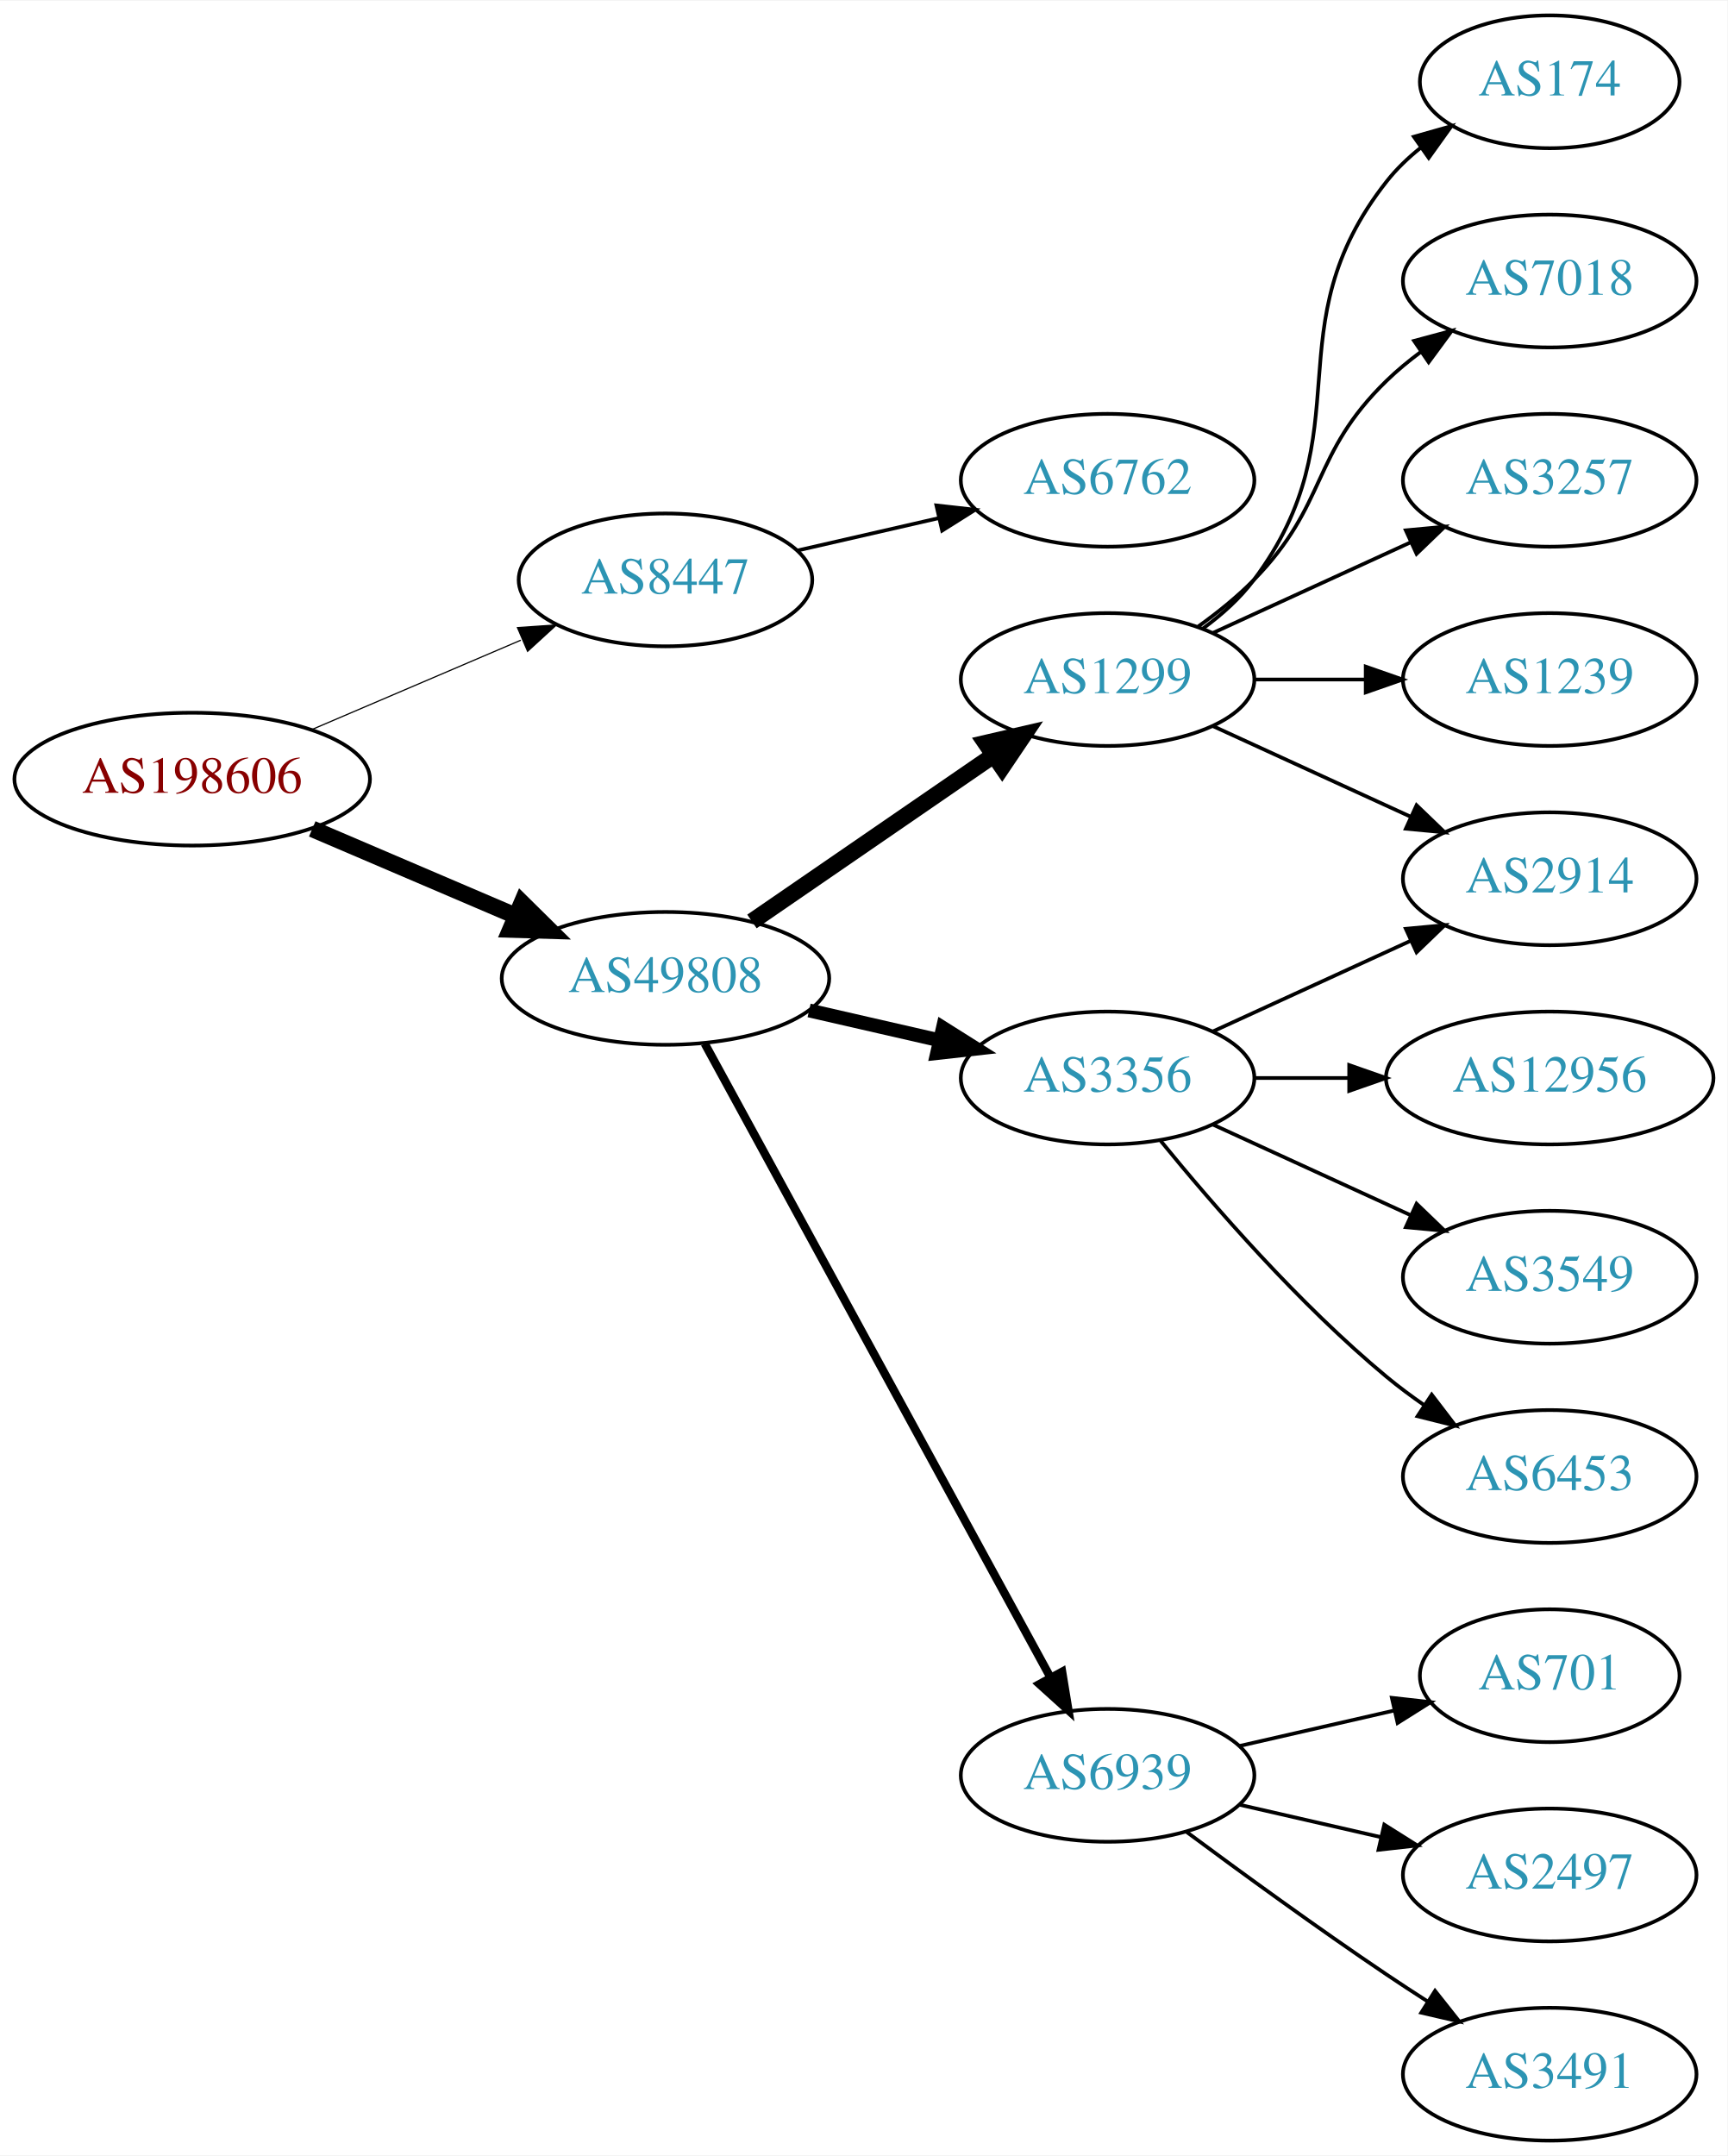
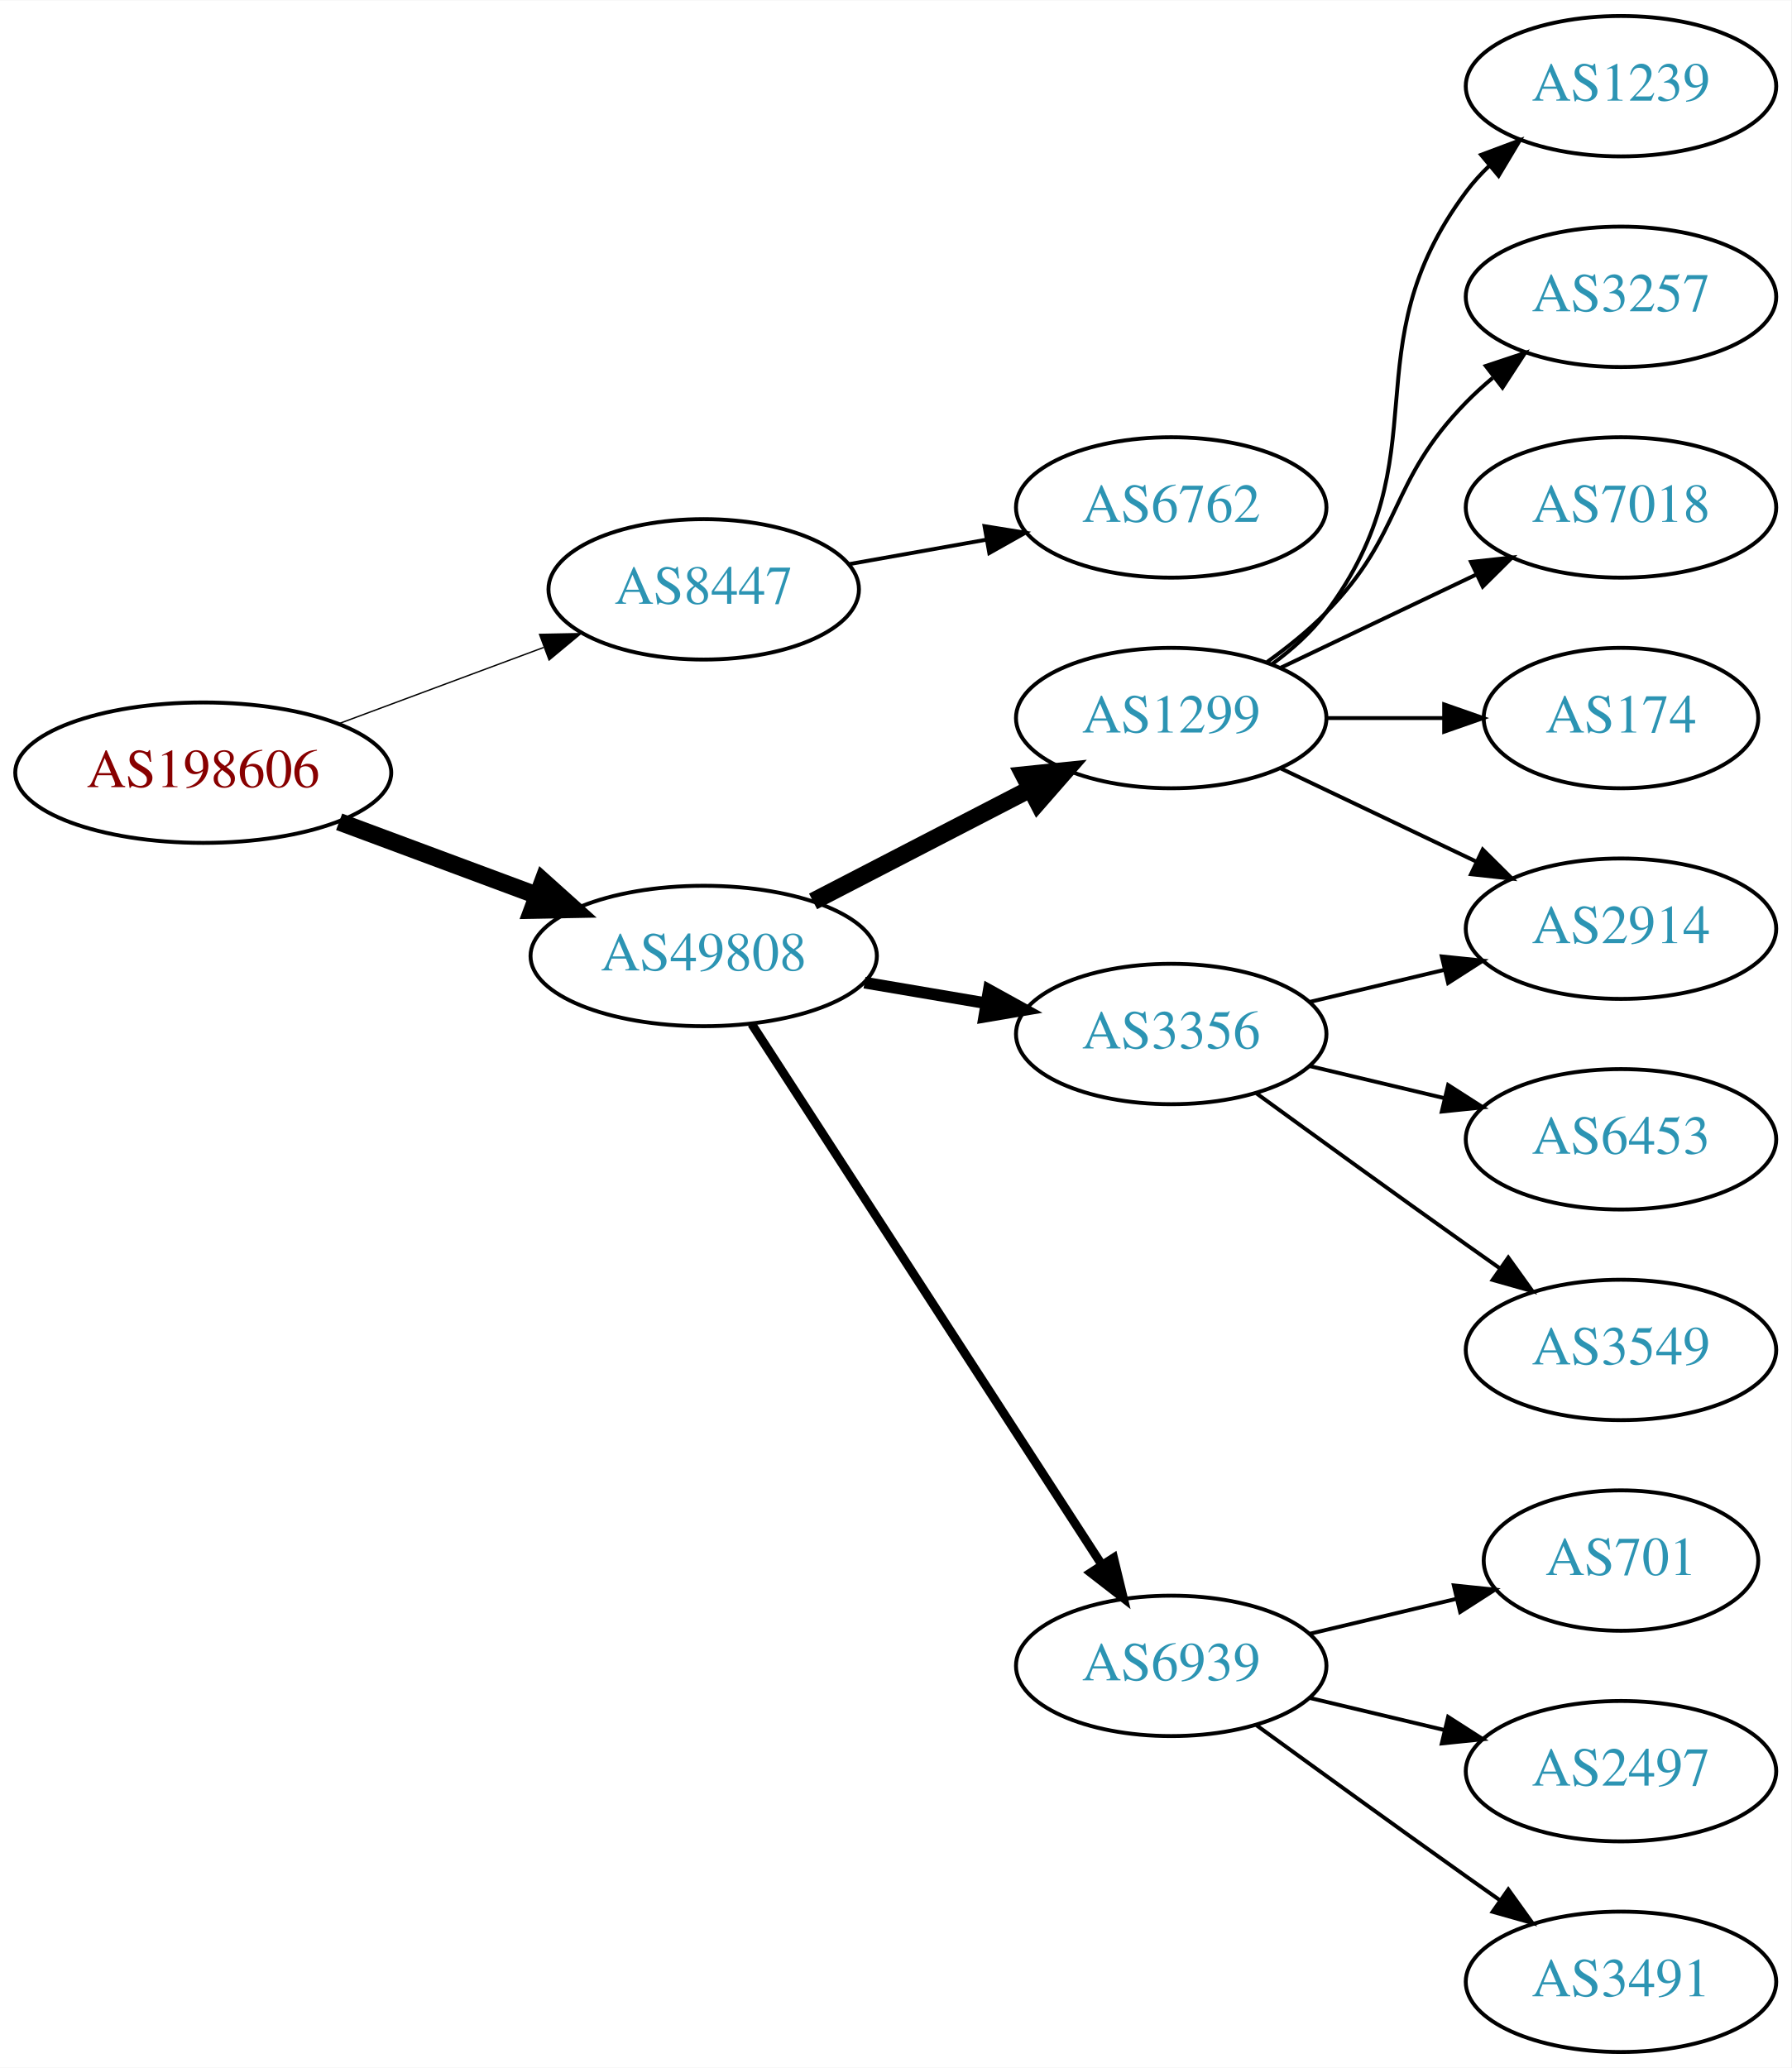
- <svg xmlns="http://www.w3.org/2000/svg" xmlns:xlink="http://www.w3.org/1999/xlink" width="468pt" height="584pt" viewBox="0.00 0.00 468.27 584.00">
-   <g id="graph0" class="graph" transform="scale(1 1) rotate(0) translate(4 580)">
-     <polygon fill="white" stroke="none" points="-4,4 -4,-580 464.269,-580 464.269,4 -4,4" />
+ <svg xmlns="http://www.w3.org/2000/svg" xmlns:xlink="http://www.w3.org/1999/xlink" width="459pt" height="530pt" viewBox="0.00 0.00 459.17 530.00">
+   <g id="graph0" class="graph" transform="scale(1 1) rotate(0) translate(4 526)">
+     <polygon fill="white" stroke="none" points="-4,4 -4,-526 455.17,-526 455.17,4 -4,4" />
    <g id="node1" class="node">
      <g id="a_node1">
        <a xlink:href="/asn/198606" xlink:title="AS198606 ~ AMST-Systemtechnik GmbH [AT]">
-           <ellipse fill="#ffffff" stroke="black" cx="48.096" cy="-369" rx="48.192" ry="18" />
-           <text text-anchor="middle" x="48.096" y="-365.3" font-family="Times,serif" font-size="14.00" fill="#880000">AS198606</text>
+           <ellipse fill="#ffffff" stroke="black" cx="48.096" cy="-328" rx="48.192" ry="18" />
+           <text text-anchor="middle" x="48.096" y="-324.3" font-family="Times,serif" font-size="14.00" fill="#880000">AS198606</text>
        </a>
      </g>
    </g>
    <g id="node2" class="node">
      <g id="a_node2">
        <a xlink:href="/asn/8447" xlink:title="AS8447 ~ A1 Telekom Austria AG [AT]">
-           <ellipse fill="#ffffff" stroke="black" cx="176.388" cy="-423" rx="39.794" ry="18" />
-           <text text-anchor="middle" x="176.388" y="-419.3" font-family="Times,serif" font-size="14.00" fill="#2c94b3">AS8447</text>
+           <ellipse fill="#ffffff" stroke="black" cx="176.388" cy="-375" rx="39.794" ry="18" />
+           <text text-anchor="middle" x="176.388" y="-371.3" font-family="Times,serif" font-size="14.00" fill="#2c94b3">AS8447</text>
        </a>
      </g>
    </g>
    <g id="edge1" class="edge">
-       <path fill="none" stroke="black" stroke-width="0.321" d="M80.639,-382.487C97.776,-389.815 119.097,-398.931 137.172,-406.66" />
-       <polygon fill="black" stroke="black" stroke-width="0.321" points="136.262,-410.077 146.832,-410.79 139.014,-403.641 136.262,-410.077" />
+       <path fill="none" stroke="black" stroke-width="0.346" d="M82.94,-340.595C99.064,-346.596 118.464,-353.816 135.32,-360.089" />
+       <polygon fill="black" stroke="black" stroke-width="0.346" points="134.314,-363.449 144.906,-363.656 136.755,-356.888 134.314,-363.449" />
    </g>
    <g id="node3" class="node">
      <g id="a_node3">
        <a xlink:href="/asn/49808" xlink:title="AS49808 ~ POWERSPEED-AS [AT]">
-           <ellipse fill="#ffffff" stroke="black" cx="176.388" cy="-315" rx="44.393" ry="18" />
-           <text text-anchor="middle" x="176.388" y="-311.3" font-family="Times,serif" font-size="14.00" fill="#2c94b3">AS49808</text>
+           <ellipse fill="#ffffff" stroke="black" cx="176.388" cy="-281" rx="44.393" ry="18" />
+           <text text-anchor="middle" x="176.388" y="-277.3" font-family="Times,serif" font-size="14.00" fill="#2c94b3">AS49808</text>
        </a>
      </g>
    </g>
    <g id="edge2" class="edge">
-       <path fill="none" stroke="black" stroke-width="4.5" d="M80.639,-355.513C97.283,-348.396 117.873,-339.592 135.604,-332.011" />
-       <polygon fill="black" stroke="black" stroke-width="4.5" points="137.469,-335.495 145.116,-327.943 134.373,-328.255 137.469,-335.495" />
+       <path fill="none" stroke="black" stroke-width="4.5" d="M82.94,-315.405C98.576,-309.586 117.291,-302.621 133.781,-296.484" />
+       <polygon fill="black" stroke="black" stroke-width="4.5" points="135.193,-300.16 143.192,-292.982 132.447,-292.779 135.193,-300.16" />
    </g>
    <g id="node4" class="node">
      <g id="a_node4">
        <a xlink:href="/asn/6762" xlink:title="AS6762 ~ TELECOM ITALIA SPARKLE S.p.A. [IT]">
-           <ellipse fill="#ffffff" stroke="black" cx="296.23" cy="-450" rx="39.794" ry="18" />
-           <text text-anchor="middle" x="296.23" y="-446.3" font-family="Times,serif" font-size="14.00" fill="#2c94b3">AS6762</text>
+           <ellipse fill="#ffffff" stroke="black" cx="296.23" cy="-396" rx="39.794" ry="18" />
+           <text text-anchor="middle" x="296.23" y="-392.3" font-family="Times,serif" font-size="14.00" fill="#2c94b3">AS6762</text>
        </a>
      </g>
    </g>
    <g id="edge3" class="edge">
-       <path fill="none" stroke="black" d="M212.107,-430.955C224.107,-433.704 237.728,-436.825 250.42,-439.733" />
-       <polygon fill="black" stroke="black" points="249.823,-443.187 260.352,-442.009 251.386,-436.364 249.823,-443.187" />
+       <path fill="none" stroke="black" d="M213.706,-381.472C224.794,-383.448 237.142,-385.648 248.805,-387.727" />
+       <polygon fill="black" stroke="black" points="248.37,-391.204 258.829,-389.513 249.598,-384.313 248.37,-391.204" />
    </g>
    <g id="node5" class="node">
      <g id="a_node5">
        <a xlink:href="/asn/1299" xlink:title="AS1299 ~ Telia Carrier [EU]">
-           <ellipse fill="#ffffff" stroke="black" cx="296.23" cy="-396" rx="39.794" ry="18" />
-           <text text-anchor="middle" x="296.23" y="-392.3" font-family="Times,serif" font-size="14.00" fill="#2c94b3">AS1299</text>
+           <ellipse fill="#ffffff" stroke="black" cx="296.23" cy="-342" rx="39.794" ry="18" />
+           <text text-anchor="middle" x="296.23" y="-338.3" font-family="Times,serif" font-size="14.00" fill="#2c94b3">AS1299</text>
        </a>
      </g>
    </g>
    <g id="edge4" class="edge">
-       <path fill="none" stroke="black" stroke-width="4.5" d="M199.83,-330.426C218.412,-343.198 244.972,-361.455 265.352,-375.463" />
-       <polygon fill="black" stroke="black" stroke-width="4.5" points="263.195,-378.758 273.666,-381.178 267.656,-372.269 263.195,-378.758" />
+       <path fill="none" stroke="black" stroke-width="4.5" d="M204.423,-294.995C220.972,-303.561 242.324,-314.614 260.165,-323.849" />
+       <polygon fill="black" stroke="black" stroke-width="4.5" points="258.44,-327.39 269.131,-328.49 262.06,-320.396 258.44,-327.39" />
    </g>
    <g id="node6" class="node">
      <g id="a_node6">
        <a xlink:href="/asn/3356" xlink:title="AS3356 ~ Level 3 Parent, LLC [US]">
-           <ellipse fill="#ffffff" stroke="black" cx="296.23" cy="-288" rx="39.794" ry="18" />
-           <text text-anchor="middle" x="296.23" y="-284.3" font-family="Times,serif" font-size="14.00" fill="#2c94b3">AS3356</text>
+           <ellipse fill="#ffffff" stroke="black" cx="296.23" cy="-261" rx="39.794" ry="18" />
+           <text text-anchor="middle" x="296.23" y="-257.3" font-family="Times,serif" font-size="14.00" fill="#2c94b3">AS3356</text>
        </a>
      </g>
    </g>
    <g id="edge5" class="edge">
-       <path fill="none" stroke="black" stroke-width="3.75" d="M215.322,-306.308C226.563,-303.733 238.976,-300.889 250.599,-298.226" />
-       <polygon fill="black" stroke="black" stroke-width="3.75" points="251.595,-301.588 260.56,-295.943 250.031,-294.765 251.595,-301.588" />
+       <path fill="none" stroke="black" stroke-width="3" d="M217.613,-274.173C227.614,-272.476 238.417,-270.642 248.694,-268.898" />
+       <polygon fill="black" stroke="black" stroke-width="3" points="249.473,-272.316 258.746,-267.192 248.301,-265.415 249.473,-272.316" />
    </g>
    <g id="node7" class="node">
      <g id="a_node7">
        <a xlink:href="/asn/6939" xlink:title="AS6939 ~ Hurricane Electric LLC [US]">
          <ellipse fill="#ffffff" stroke="black" cx="296.23" cy="-99" rx="39.794" ry="18" />
          <text text-anchor="middle" x="296.23" y="-95.3" font-family="Times,serif" font-size="14.00" fill="#2c94b3">AS6939</text>
        </a>
      </g>
    </g>
    <g id="edge6" class="edge">
-       <path fill="none" stroke="black" stroke-width="2.25" d="M187.031,-297.324C207.713,-259.416 256.425,-170.127 280.805,-125.441" />
-       <polygon fill="black" stroke="black" stroke-width="2.25" points="283.902,-127.072 285.619,-116.617 277.757,-123.72 283.902,-127.072" />
+       <path fill="none" stroke="black" stroke-width="2.25" d="M188.687,-263.549C209.54,-231.343 254.161,-162.428 278.52,-124.808" />
+       <polygon fill="black" stroke="black" stroke-width="2.25" points="281.468,-126.694 283.965,-116.398 275.592,-122.89 281.468,-126.694" />
    </g>
    <g id="node8" class="node">
      <g id="a_node8">
        <a xlink:href="/asn/2914" xlink:title="AS2914 ~ NTT America, Inc. [US]">
-           <ellipse fill="#ffffff" stroke="black" cx="416.073" cy="-342" rx="39.794" ry="18" />
-           <text text-anchor="middle" x="416.073" y="-338.3" font-family="Times,serif" font-size="14.00" fill="#2c94b3">AS2914</text>
+           <ellipse fill="#ffffff" stroke="black" cx="411.523" cy="-288" rx="39.794" ry="18" />
+           <text text-anchor="middle" x="411.523" y="-284.3" font-family="Times,serif" font-size="14.00" fill="#2c94b3">AS2914</text>
        </a>
      </g>
    </g>
    <g id="edge7" class="edge">
-       <path fill="none" stroke="black" d="M324.859,-383.339C340.816,-376.027 361.087,-366.739 378.369,-358.819" />
-       <polygon fill="black" stroke="black" points="379.984,-361.929 387.617,-354.581 377.068,-355.565 379.984,-361.929" />
+       <path fill="none" stroke="black" d="M324.367,-329.066C339.361,-321.919 358.182,-312.948 374.405,-305.215" />
+       <polygon fill="black" stroke="black" points="376.087,-308.291 383.608,-300.829 373.075,-301.972 376.087,-308.291" />
    </g>
    <g id="node9" class="node">
      <g id="a_node9">
-         <a xlink:href="/asn/174" xlink:title="AS174 ~ Cogent Communications [US]">
-           <ellipse fill="#ffffff" stroke="black" cx="416.073" cy="-558" rx="35.194" ry="18" />
-           <text text-anchor="middle" x="416.073" y="-554.3" font-family="Times,serif" font-size="14.00" fill="#2c94b3">AS174</text>
+         <a xlink:href="/asn/1239" xlink:title="AS1239 ~ Sprint [US]">
+           <ellipse fill="#ffffff" stroke="black" cx="411.523" cy="-504" rx="39.794" ry="18" />
+           <text text-anchor="middle" x="411.523" y="-500.3" font-family="Times,serif" font-size="14.00" fill="#2c94b3">AS1239</text>
        </a>
      </g>
    </g>
    <g id="edge8" class="edge">
-       <path fill="none" stroke="black" d="M322.161,-409.882C327.237,-413.611 332.155,-418.016 335.877,-423 366.148,-463.542 340.578,-491.246 371.877,-531 374.523,-534.361 377.712,-537.417 381.143,-540.161" />
-       <polygon fill="black" stroke="black" points="379.256,-543.113 389.45,-546 383.281,-537.386 379.256,-543.113" />
+       <path fill="none" stroke="black" d="M322.161,-355.882C327.237,-359.611 332.155,-364.016 335.877,-369 366.148,-409.542 341.605,-436.458 371.877,-477 373.621,-479.336 375.628,-481.545 377.792,-483.617" />
+       <polygon fill="black" stroke="black" points="375.67,-486.405 385.592,-490.118 380.151,-481.027 375.67,-486.405" />
    </g>
    <g id="node10" class="node">
      <g id="a_node10">
-         <a xlink:href="/asn/7018" xlink:title="AS7018 ~ AT&amp;T Services, Inc. [US]">
-           <ellipse fill="#ffffff" stroke="black" cx="416.073" cy="-504" rx="39.794" ry="18" />
-           <text text-anchor="middle" x="416.073" y="-500.3" font-family="Times,serif" font-size="14.00" fill="#2c94b3">AS7018</text>
+         <a xlink:href="/asn/3257" xlink:title="AS3257 ~ GTT [DE]">
+           <ellipse fill="#ffffff" stroke="black" cx="411.523" cy="-450" rx="39.794" ry="18" />
+           <text text-anchor="middle" x="411.523" y="-446.3" font-family="Times,serif" font-size="14.00" fill="#2c94b3">AS3257</text>
        </a>
      </g>
    </g>
    <g id="edge9" class="edge">
-       <path fill="none" stroke="black" d="M320.824,-410.389C326.08,-414.148 331.412,-418.437 335.877,-423 356.049,-443.617 351.183,-456.906 371.877,-477 374.722,-479.763 377.896,-482.386 381.196,-484.834" />
-       <polygon fill="black" stroke="black" points="379.312,-487.786 389.544,-490.538 383.261,-482.006 379.312,-487.786" />
+       <path fill="none" stroke="black" d="M320.824,-356.389C326.08,-360.148 331.412,-364.437 335.877,-369 356.049,-389.617 351.704,-402.383 371.877,-423 373.969,-425.139 376.253,-427.218 378.63,-429.21" />
+       <polygon fill="black" stroke="black" points="376.873,-432.275 386.929,-435.611 381.148,-426.732 376.873,-432.275" />
    </g>
    <g id="node11" class="node">
      <g id="a_node11">
-         <a xlink:href="/asn/3257" xlink:title="AS3257 ~ GTT [DE]">
-           <ellipse fill="#ffffff" stroke="black" cx="416.073" cy="-450" rx="39.794" ry="18" />
-           <text text-anchor="middle" x="416.073" y="-446.3" font-family="Times,serif" font-size="14.00" fill="#2c94b3">AS3257</text>
+         <a xlink:href="/asn/7018" xlink:title="AS7018 ~ AT&amp;T Services, Inc. [US]">
+           <ellipse fill="#ffffff" stroke="black" cx="411.523" cy="-396" rx="39.794" ry="18" />
+           <text text-anchor="middle" x="411.523" y="-392.3" font-family="Times,serif" font-size="14.00" fill="#2c94b3">AS7018</text>
        </a>
      </g>
    </g>
    <g id="edge10" class="edge">
-       <path fill="none" stroke="black" d="M324.859,-408.661C340.816,-415.973 361.087,-425.261 378.369,-433.181" />
-       <polygon fill="black" stroke="black" points="377.068,-436.435 387.617,-437.419 379.984,-430.071 377.068,-436.435" />
+       <path fill="none" stroke="black" d="M324.367,-354.934C339.361,-362.081 358.182,-371.052 374.405,-378.785" />
+       <polygon fill="black" stroke="black" points="373.075,-382.028 383.608,-383.171 376.087,-375.709 373.075,-382.028" />
    </g>
    <g id="node12" class="node">
      <g id="a_node12">
-         <a xlink:href="/asn/1239" xlink:title="AS1239 ~ Sprint [US]">
-           <ellipse fill="#ffffff" stroke="black" cx="416.073" cy="-396" rx="39.794" ry="18" />
-           <text text-anchor="middle" x="416.073" y="-392.3" font-family="Times,serif" font-size="14.00" fill="#2c94b3">AS1239</text>
+         <a xlink:href="/asn/174" xlink:title="AS174 ~ Cogent Communications [US]">
+           <ellipse fill="#ffffff" stroke="black" cx="411.523" cy="-342" rx="35.194" ry="18" />
+           <text text-anchor="middle" x="411.523" y="-338.3" font-family="Times,serif" font-size="14.00" fill="#2c94b3">AS174</text>
        </a>
      </g>
    </g>
    <g id="edge11" class="edge">
-       <path fill="none" stroke="black" d="M336.143,-396C345.696,-396 356.046,-396 366.008,-396" />
-       <polygon fill="black" stroke="black" points="366.201,-399.5 376.201,-396 366.201,-392.5 366.201,-399.5" />
-     </g>
-     <g id="edge17" class="edge">
-       <path fill="none" stroke="black" d="M324.859,-300.661C340.816,-307.973 361.087,-317.261 378.369,-325.181" />
-       <polygon fill="black" stroke="black" points="377.068,-328.435 387.617,-329.419 379.984,-322.071 377.068,-328.435" />
+       <path fill="none" stroke="black" d="M335.902,-342C345.608,-342 356.098,-342 366.061,-342" />
+       <polygon fill="black" stroke="black" points="366.198,-345.5 376.198,-342 366.198,-338.5 366.198,-345.5" />
+     </g>
+     <g id="edge12" class="edge">
+       <path fill="none" stroke="black" d="M331.837,-269.248C342.709,-271.838 354.863,-274.735 366.305,-277.462" />
+       <polygon fill="black" stroke="black" points="365.589,-280.889 376.128,-279.803 367.212,-274.08 365.589,-280.889" />
+     </g>
+     <g id="node13" class="node">
+       <g id="a_node13">
+         <a xlink:href="/asn/6453" xlink:title="AS6453 ~ TATA COMMUNICATIONS (AMERICA) INC [US]">
+           <ellipse fill="#ffffff" stroke="black" cx="411.523" cy="-234" rx="39.794" ry="18" />
+           <text text-anchor="middle" x="411.523" y="-230.3" font-family="Times,serif" font-size="14.00" fill="#2c94b3">AS6453</text>
+         </a>
+       </g>
+     </g>
+     <g id="edge13" class="edge">
+       <path fill="none" stroke="black" d="M331.837,-252.752C342.709,-250.162 354.863,-247.265 366.305,-244.538" />
+       <polygon fill="black" stroke="black" points="367.212,-247.92 376.128,-242.197 365.589,-241.111 367.212,-247.92" />
+     </g>
+     <g id="node14" class="node">
+       <g id="a_node14">
+         <a xlink:href="/asn/3549" xlink:title="AS3549 ~ Level 3 Parent, LLC [US]">
+           <ellipse fill="#ffffff" stroke="black" cx="411.523" cy="-180" rx="39.794" ry="18" />
+           <text text-anchor="middle" x="411.523" y="-176.3" font-family="Times,serif" font-size="14.00" fill="#2c94b3">AS3549</text>
+         </a>
+       </g>
+     </g>
+     <g id="edge14" class="edge">
+       <path fill="none" stroke="black" d="M318.078,-245.778C333.012,-234.909 353.626,-219.975 371.877,-207 374.697,-204.995 377.64,-202.915 380.588,-200.841" />
+       <polygon fill="black" stroke="black" points="382.634,-203.681 388.813,-195.074 378.616,-197.95 382.634,-203.681" />
+     </g>
+     <g id="node15" class="node">
+       <g id="a_node15">
+         <a xlink:href="/asn/701" xlink:title="AS701 ~ UUNET [US]">
+           <ellipse fill="#ffffff" stroke="black" cx="411.523" cy="-126" rx="35.194" ry="18" />
+           <text text-anchor="middle" x="411.523" y="-122.3" font-family="Times,serif" font-size="14.00" fill="#2c94b3">AS701</text>
+         </a>
+       </g>
+     </g>
+     <g id="edge15" class="edge">
+       <path fill="none" stroke="black" d="M331.837,-107.248C343.632,-110.058 356.937,-113.229 369.204,-116.153" />
+       <polygon fill="black" stroke="black" points="368.67,-119.624 379.209,-118.537 370.293,-112.814 368.67,-119.624" />
    </g>
    <g id="node16" class="node">
      <g id="a_node16">
-         <a xlink:href="/asn/12956" xlink:title="AS12956 ~ TELXIUS [ES]">
-           <ellipse fill="#ffffff" stroke="black" cx="416.073" cy="-288" rx="44.393" ry="18" />
-           <text text-anchor="middle" x="416.073" y="-284.3" font-family="Times,serif" font-size="14.00" fill="#2c94b3">AS12956</text>
-         </a>
-       </g>
-     </g>
-     <g id="edge15" class="edge">
-       <path fill="none" stroke="black" d="M336.143,-288C344.245,-288 352.921,-288 361.447,-288" />
-       <polygon fill="black" stroke="black" points="361.725,-291.5 371.725,-288 361.724,-284.5 361.725,-291.5" />
+         <a xlink:href="/asn/2497" xlink:title="AS2497 ~ Internet Initiative Japan Inc. [JP]">
+           <ellipse fill="#ffffff" stroke="black" cx="411.523" cy="-72" rx="39.794" ry="18" />
+           <text text-anchor="middle" x="411.523" y="-68.3" font-family="Times,serif" font-size="14.00" fill="#2c94b3">AS2497</text>
+         </a>
+       </g>
+     </g>
+     <g id="edge16" class="edge">
+       <path fill="none" stroke="black" d="M331.837,-90.752C342.709,-88.162 354.863,-85.265 366.305,-82.538" />
+       <polygon fill="black" stroke="black" points="367.212,-85.92 376.128,-80.197 365.589,-79.111 367.212,-85.92" />
    </g>
    <g id="node17" class="node">
      <g id="a_node17">
-         <a xlink:href="/asn/3549" xlink:title="AS3549 ~ Level 3 Parent, LLC [US]">
-           <ellipse fill="#ffffff" stroke="black" cx="416.073" cy="-234" rx="39.794" ry="18" />
-           <text text-anchor="middle" x="416.073" y="-230.3" font-family="Times,serif" font-size="14.00" fill="#2c94b3">AS3549</text>
-         </a>
-       </g>
-     </g>
-     <g id="edge16" class="edge">
-       <path fill="none" stroke="black" d="M324.859,-275.339C340.816,-268.027 361.087,-258.739 378.369,-250.819" />
-       <polygon fill="black" stroke="black" points="379.984,-253.929 387.617,-246.581 377.068,-247.565 379.984,-253.929" />
-     </g>
-     <g id="node18" class="node">
-       <g id="a_node18">
-         <a xlink:href="/asn/6453" xlink:title="AS6453 ~ TATA COMMUNICATIONS (AMERICA) INC [US]">
-           <ellipse fill="#ffffff" stroke="black" cx="416.073" cy="-180" rx="39.794" ry="18" />
-           <text text-anchor="middle" x="416.073" y="-176.3" font-family="Times,serif" font-size="14.00" fill="#2c94b3">AS6453</text>
-         </a>
-       </g>
-     </g>
-     <g id="edge18" class="edge">
-       <path fill="none" stroke="black" d="M310.649,-270.935C324.764,-253.625 348.178,-226.655 371.877,-207 375.093,-204.332 378.594,-201.73 382.164,-199.259" />
-       <polygon fill="black" stroke="black" points="384.088,-202.183 390.52,-193.764 380.242,-196.334 384.088,-202.183" />
-     </g>
-     <g id="node13" class="node">
-       <g id="a_node13">
-         <a xlink:href="/asn/701" xlink:title="AS701 ~ UUNET [US]">
-           <ellipse fill="#ffffff" stroke="black" cx="416.073" cy="-126" rx="35.194" ry="18" />
-           <text text-anchor="middle" x="416.073" y="-122.3" font-family="Times,serif" font-size="14.00" fill="#2c94b3">AS701</text>
-         </a>
-       </g>
-     </g>
-     <g id="edge12" class="edge">
-       <path fill="none" stroke="black" d="M331.949,-106.955C345.042,-109.955 360.064,-113.396 373.705,-116.522" />
-       <polygon fill="black" stroke="black" points="373.283,-120.016 383.812,-118.838 374.846,-113.193 373.283,-120.016" />
-     </g>
-     <g id="node14" class="node">
-       <g id="a_node14">
-         <a xlink:href="/asn/2497" xlink:title="AS2497 ~ Internet Initiative Japan Inc. [JP]">
-           <ellipse fill="#ffffff" stroke="black" cx="416.073" cy="-72" rx="39.794" ry="18" />
-           <text text-anchor="middle" x="416.073" y="-68.3" font-family="Times,serif" font-size="14.00" fill="#2c94b3">AS2497</text>
-         </a>
-       </g>
-     </g>
-     <g id="edge13" class="edge">
-       <path fill="none" stroke="black" d="M331.949,-91.045C343.949,-88.296 357.57,-85.175 370.263,-82.267" />
-       <polygon fill="black" stroke="black" points="371.229,-85.636 380.194,-79.991 369.665,-78.813 371.229,-85.636" />
-     </g>
-     <g id="node15" class="node">
-       <g id="a_node15">
        <a xlink:href="/asn/3491" xlink:title="AS3491 ~ PCCW Global, Inc. [US]">
-           <ellipse fill="#ffffff" stroke="black" cx="416.073" cy="-18" rx="39.794" ry="18" />
-           <text text-anchor="middle" x="416.073" y="-14.3" font-family="Times,serif" font-size="14.00" fill="#2c94b3">AS3491</text>
-         </a>
-       </g>
-     </g>
-     <g id="edge14" class="edge">
-       <path fill="none" stroke="black" d="M317.56,-83.723C332.423,-72.696 353.167,-57.593 371.877,-45 375.426,-42.611 379.176,-40.161 382.924,-37.758" />
-       <polygon fill="black" stroke="black" points="384.993,-40.591 391.573,-32.288 381.251,-34.675 384.993,-40.591" />
+           <ellipse fill="#ffffff" stroke="black" cx="411.523" cy="-18" rx="39.794" ry="18" />
+           <text text-anchor="middle" x="411.523" y="-14.3" font-family="Times,serif" font-size="14.00" fill="#2c94b3">AS3491</text>
+         </a>
+       </g>
+     </g>
+     <g id="edge17" class="edge">
+       <path fill="none" stroke="black" d="M318.078,-83.778C333.012,-72.909 353.626,-57.975 371.877,-45 374.697,-42.995 377.64,-40.915 380.588,-38.841" />
+       <polygon fill="black" stroke="black" points="382.634,-41.681 388.813,-33.074 378.616,-35.95 382.634,-41.681" />
    </g>
  </g>
</svg>
